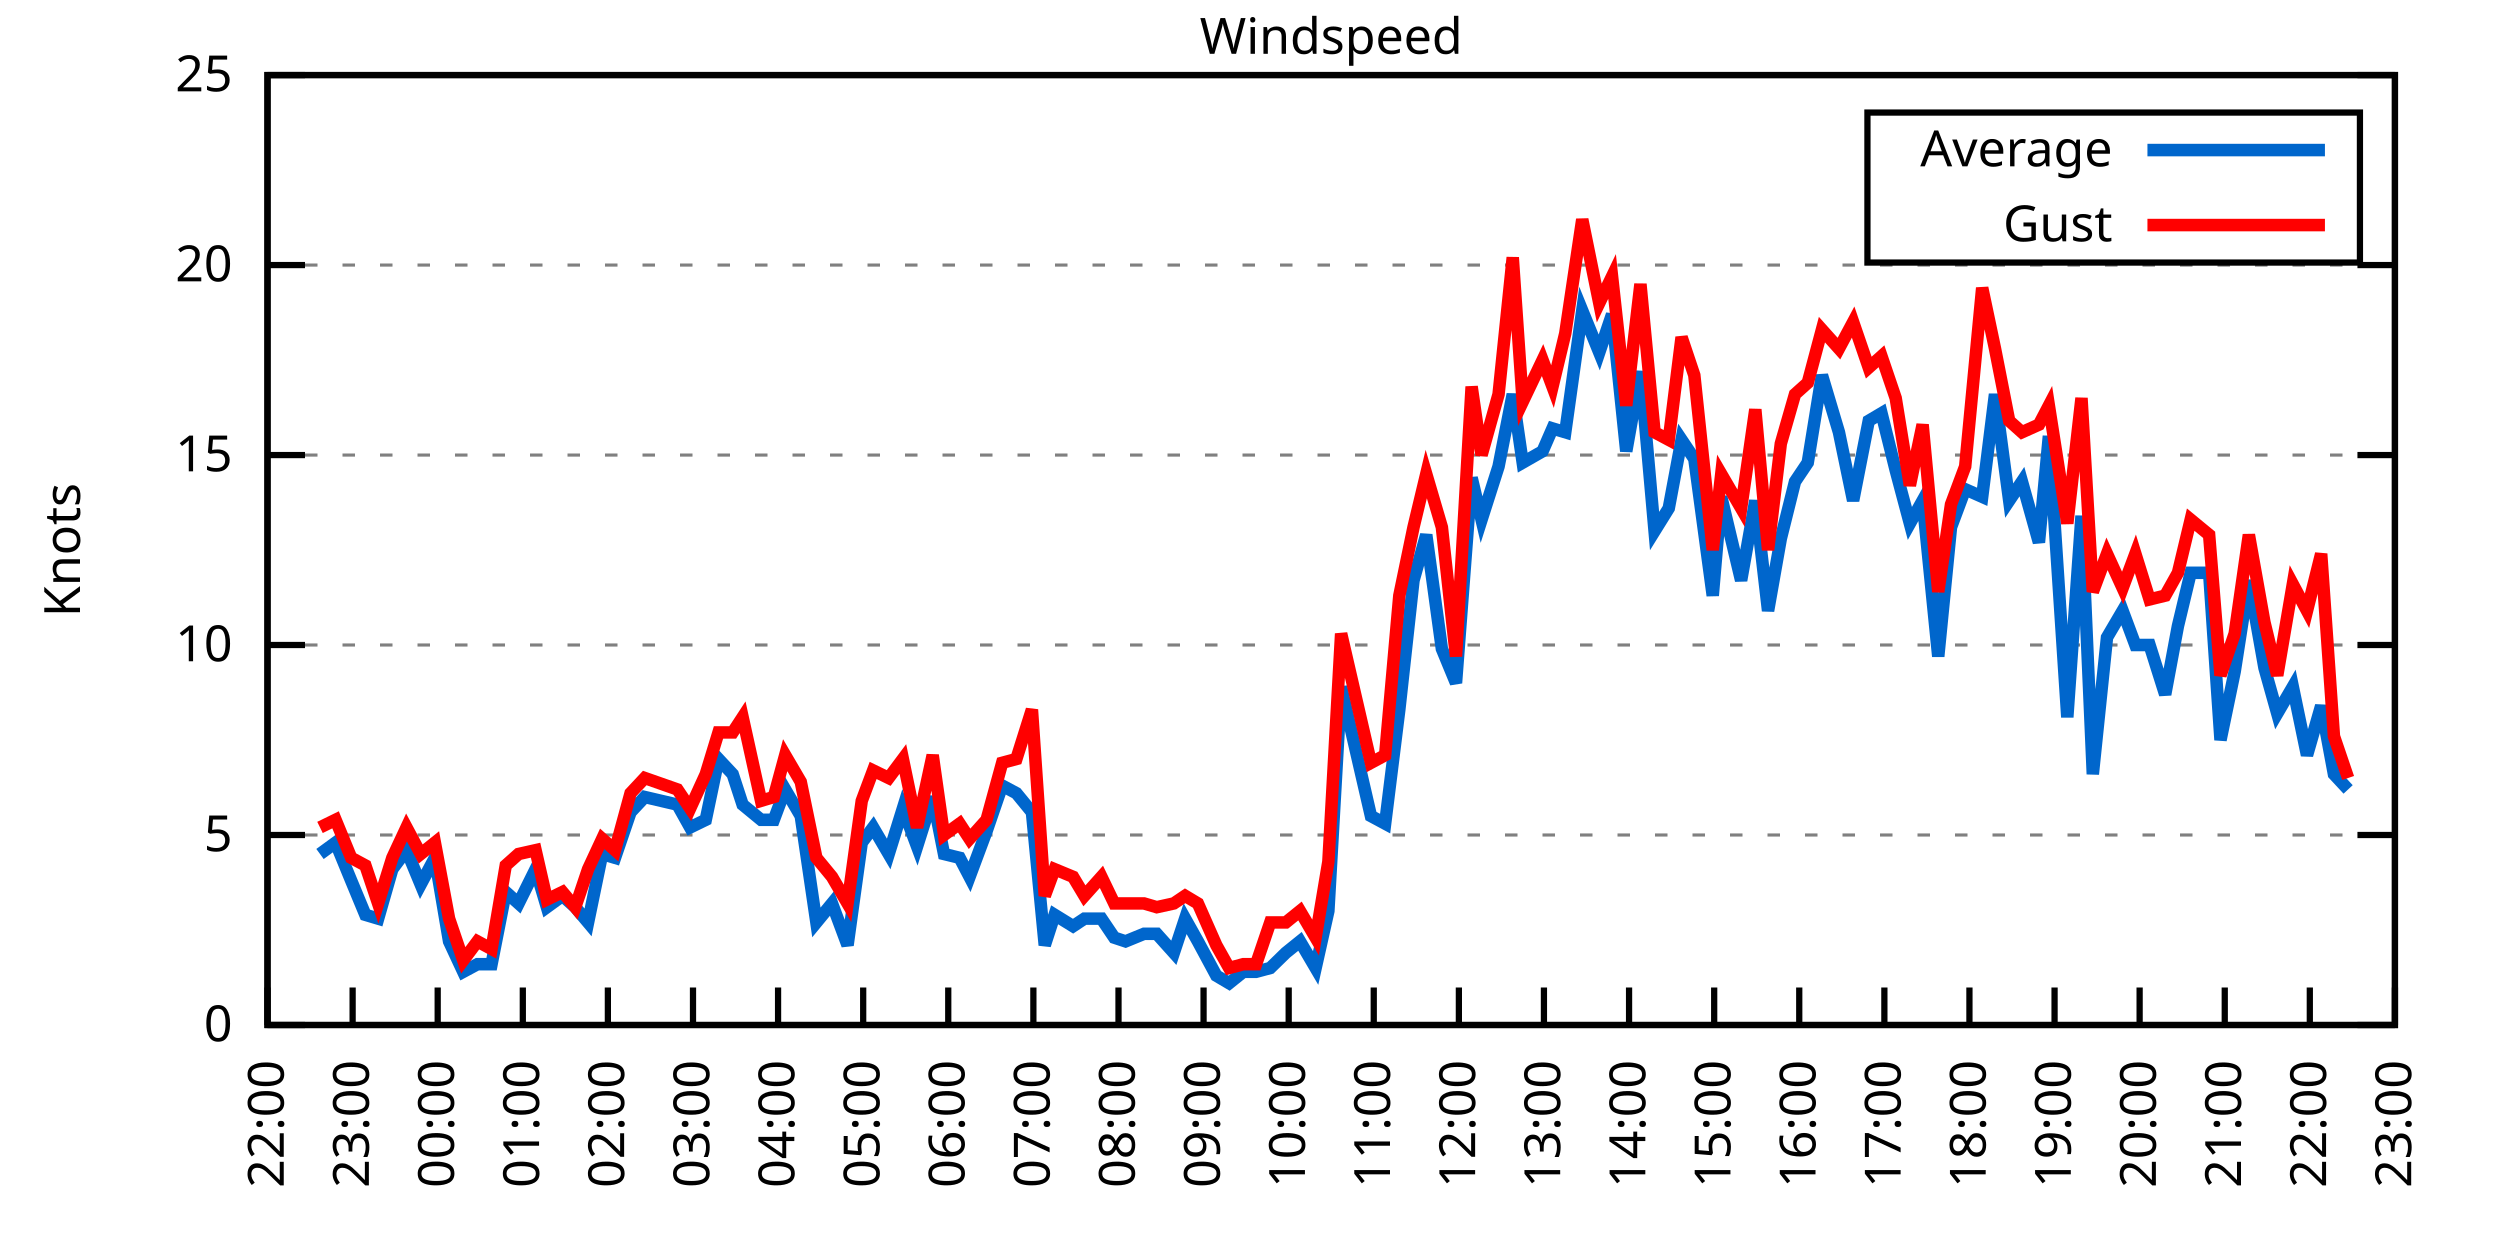
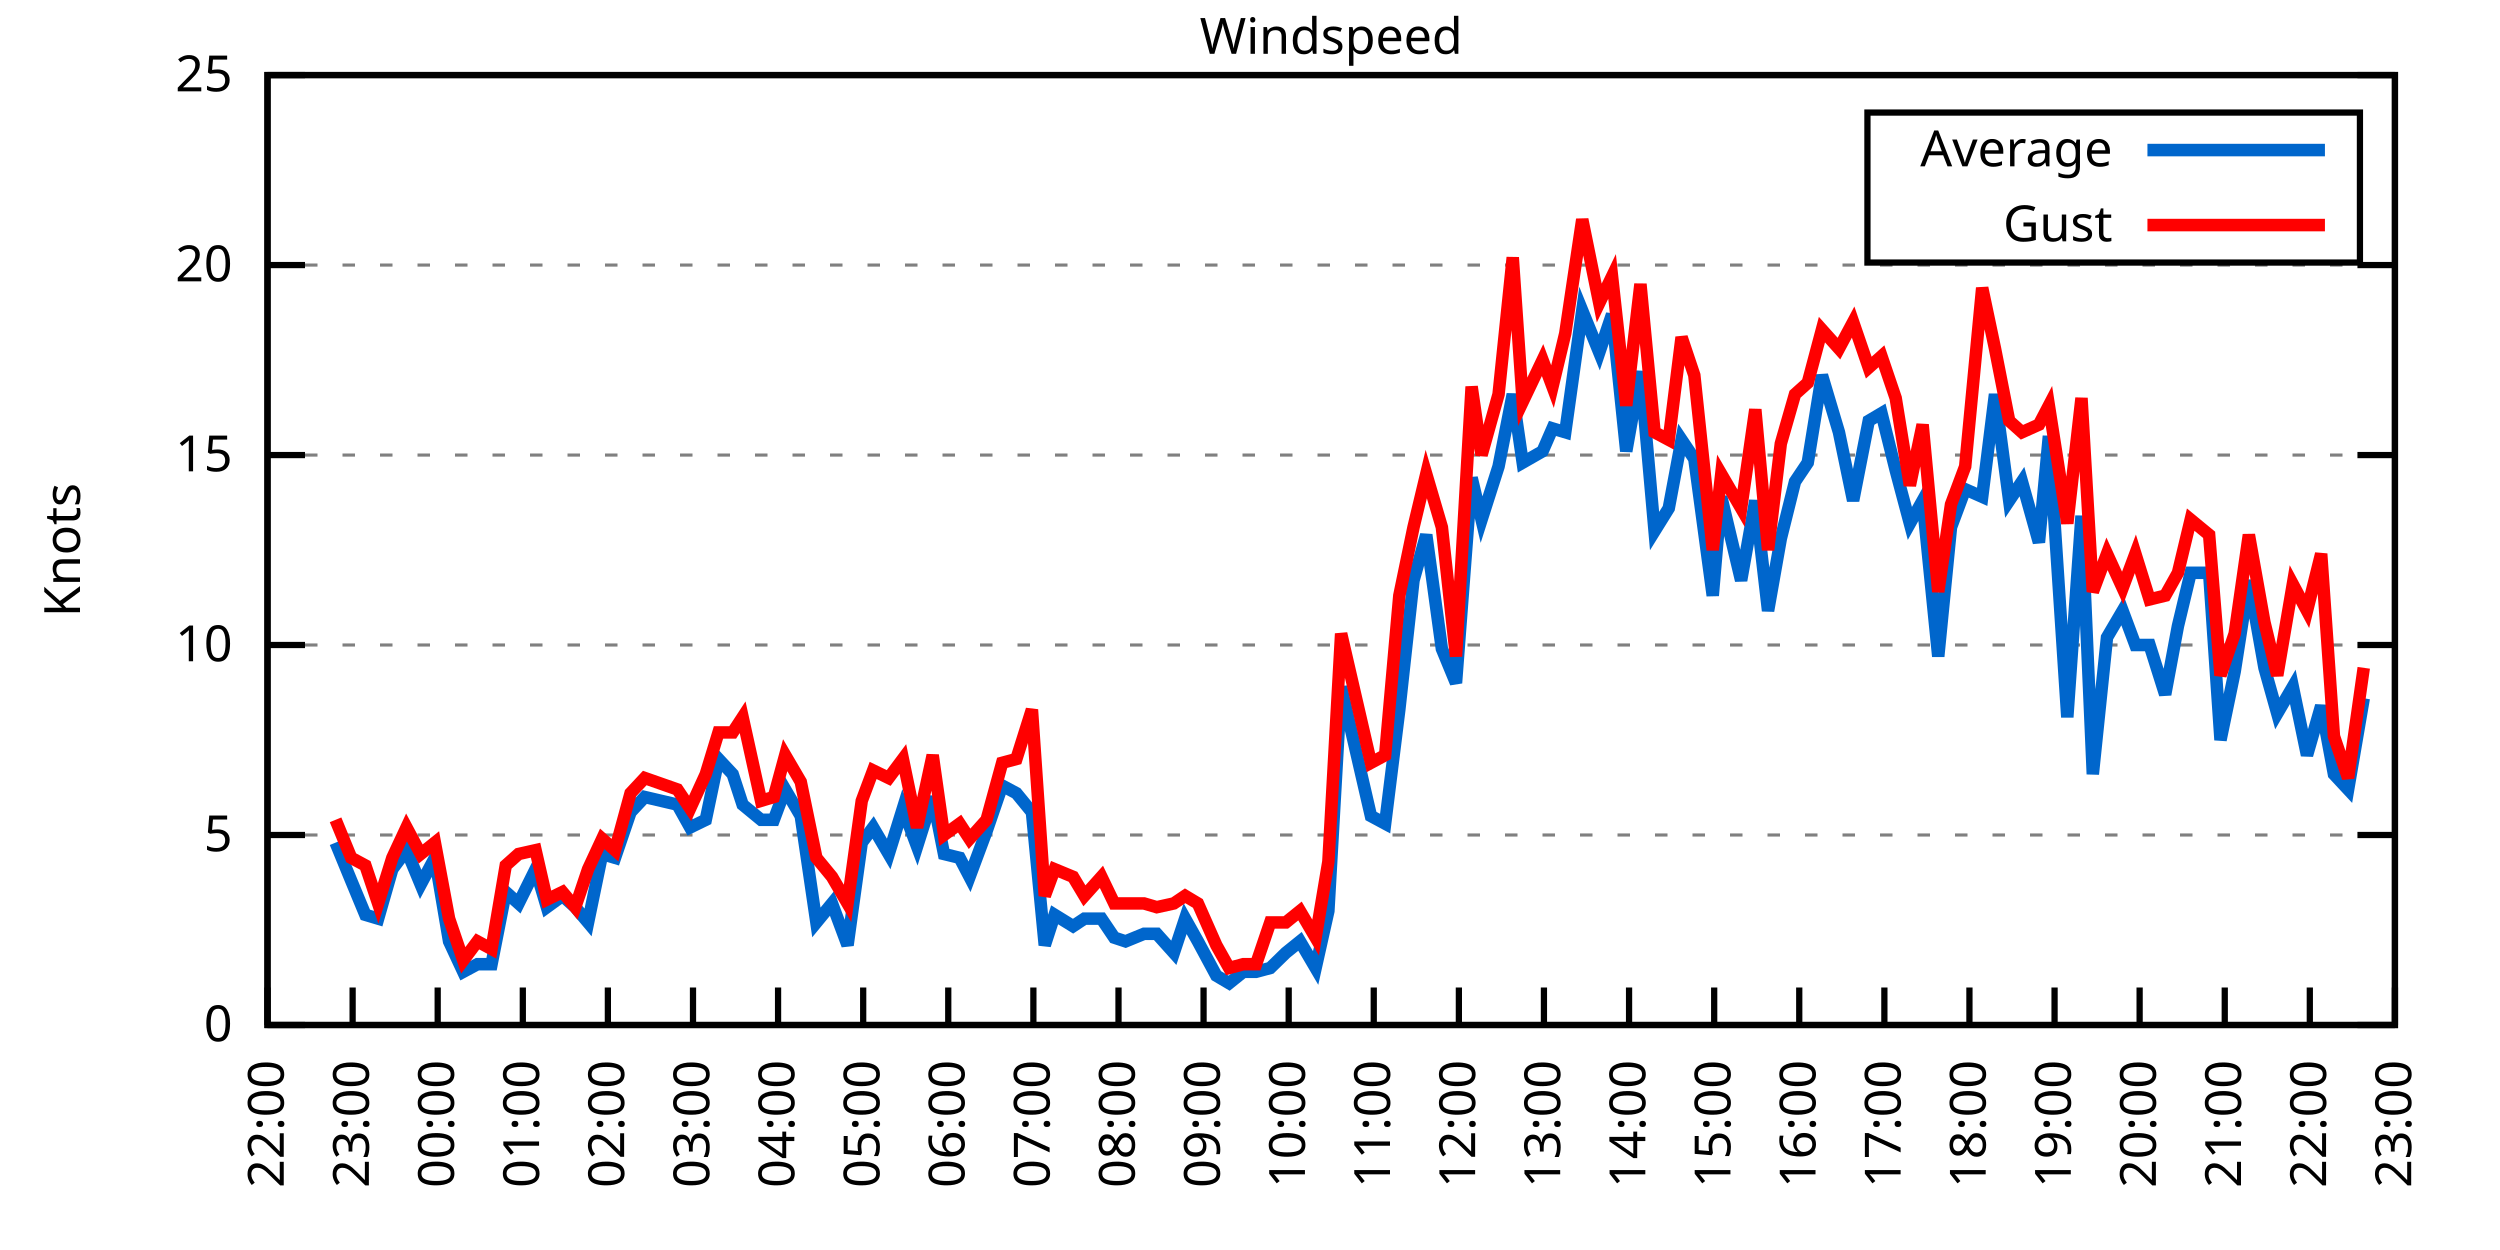
<svg xmlns="http://www.w3.org/2000/svg" xmlns:xlink="http://www.w3.org/1999/xlink" width="400" height="200" viewBox="0 0 400 200">
  <g id="gnuplot_canvas">
    <rect x="0" y="0" width="400" height="200" fill="none" />
    <defs>
      <circle id="gpDot" r="0.5" stroke-width="0.5" stroke="currentColor" />
      <path id="gpPt0" stroke-width="0.333" stroke="currentColor" d="M-1,0 h2 M0,-1 v2" />
      <path id="gpPt1" stroke-width="0.333" stroke="currentColor" d="M-1,-1 L1,1 M1,-1 L-1,1" />
      <path id="gpPt2" stroke-width="0.333" stroke="currentColor" d="M-1,0 L1,0 M0,-1 L0,1 M-1,-1 L1,1 M-1,1 L1,-1" />
      <rect id="gpPt3" stroke-width="0.333" stroke="currentColor" x="-1" y="-1" width="2" height="2" />
      <rect id="gpPt4" stroke-width="0.333" stroke="currentColor" fill="currentColor" x="-1" y="-1" width="2" height="2" />
      <circle id="gpPt5" stroke-width="0.333" stroke="currentColor" cx="0" cy="0" r="1" />
      <use xlink:href="#gpPt5" id="gpPt6" fill="currentColor" stroke="none" />
      <path id="gpPt7" stroke-width="0.333" stroke="currentColor" d="M0,-1.33 L-1.33,0.67 L1.33,0.67 z" />
      <use xlink:href="#gpPt7" id="gpPt8" fill="currentColor" stroke="none" />
      <use xlink:href="#gpPt7" id="gpPt9" stroke="currentColor" transform="rotate(180)" />
      <use xlink:href="#gpPt9" id="gpPt10" fill="currentColor" stroke="none" />
      <use xlink:href="#gpPt3" id="gpPt11" stroke="currentColor" transform="rotate(45)" />
      <use xlink:href="#gpPt11" id="gpPt12" fill="currentColor" stroke="none" />
      <path id="gpPt13" stroke-width="0.333" stroke="currentColor" d="M0,1.330 L1.265,0.411 L0.782,-1.067 L-0.782,-1.076 L-1.265,0.411 z" />
      <use xlink:href="#gpPt13" id="gpPt14" fill="currentColor" stroke="none" />
      <filter id="textbox" filterUnits="objectBoundingBox" x="0" y="0" height="1" width="1">
        <feFlood flood-color="white" flood-opacity="1" result="bgnd" />
        <feComposite in="SourceGraphic" in2="bgnd" operator="atop" />
      </filter>
      <filter id="greybox" filterUnits="objectBoundingBox" x="0" y="0" height="1" width="1">
        <feFlood flood-color="lightgrey" flood-opacity="1" result="grey" />
        <feComposite in="SourceGraphic" in2="grey" operator="atop" />
      </filter>
    </defs>
    <g fill="none" color="white" stroke="currentColor" stroke-width="1.00" stroke-linecap="butt" stroke-linejoin="miter">
</g>
    <g fill="none" color="black" stroke="currentColor" stroke-width="1.00" stroke-linecap="butt" stroke-linejoin="miter">
      <g stroke="none" shape-rendering="crispEdges">
        <polygon fill="rgb(255, 255, 255)" points="42.80,164.00 383.18,164.00 383.18,12.02 42.80,12.02 " />
      </g>
    </g>
    <g fill="none" color="black" stroke="currentColor" stroke-width="1.00" stroke-linecap="butt" stroke-linejoin="miter">
</g>
    <g fill="none" color="black" stroke="black" stroke-width="0.50" stroke-linecap="butt" stroke-linejoin="miter">
</g>
    <g fill="none" color="gray" stroke="currentColor" stroke-width="0.50" stroke-linecap="butt" stroke-linejoin="miter">
      <path stroke="gray" stroke-dasharray="2,4" class="gridline" d="M42.80,164.00 L383.19,164.00  " />
    </g>
    <g fill="none" color="gray" stroke="gray" stroke-width="1.00" stroke-linecap="butt" stroke-linejoin="miter">
</g>
    <g fill="none" color="black" stroke="currentColor" stroke-width="1.00" stroke-linecap="butt" stroke-linejoin="miter">
      <path stroke="black" d="M42.80,164.00 L48.80,164.00 M383.19,164.00 L377.19,164.00  " />
      <g transform="translate(37.20,166.60)" stroke="none" fill="black" font-family="Sans" font-size="8.00" text-anchor="end">
        <text>
          <tspan font-family="Sans"> 0</tspan>
        </text>
      </g>
    </g>
    <g fill="none" color="black" stroke="currentColor" stroke-width="1.00" stroke-linecap="butt" stroke-linejoin="miter">
</g>
    <g fill="none" color="black" stroke="black" stroke-width="0.50" stroke-linecap="butt" stroke-linejoin="miter">
</g>
    <g fill="none" color="gray" stroke="currentColor" stroke-width="0.50" stroke-linecap="butt" stroke-linejoin="miter">
      <path stroke="gray" stroke-dasharray="2,4" class="gridline" d="M42.80,133.60 L383.19,133.60  " />
    </g>
    <g fill="none" color="gray" stroke="gray" stroke-width="1.00" stroke-linecap="butt" stroke-linejoin="miter">
</g>
    <g fill="none" color="black" stroke="currentColor" stroke-width="1.00" stroke-linecap="butt" stroke-linejoin="miter">
      <path stroke="black" d="M42.80,133.60 L48.80,133.60 M383.19,133.60 L377.19,133.60  " />
      <g transform="translate(37.20,136.20)" stroke="none" fill="black" font-family="Sans" font-size="8.00" text-anchor="end">
        <text>
          <tspan font-family="Sans"> 5</tspan>
        </text>
      </g>
    </g>
    <g fill="none" color="black" stroke="currentColor" stroke-width="1.00" stroke-linecap="butt" stroke-linejoin="miter">
</g>
    <g fill="none" color="black" stroke="black" stroke-width="0.50" stroke-linecap="butt" stroke-linejoin="miter">
</g>
    <g fill="none" color="gray" stroke="currentColor" stroke-width="0.50" stroke-linecap="butt" stroke-linejoin="miter">
      <path stroke="gray" stroke-dasharray="2,4" class="gridline" d="M42.80,103.20 L383.19,103.20  " />
    </g>
    <g fill="none" color="gray" stroke="gray" stroke-width="1.00" stroke-linecap="butt" stroke-linejoin="miter">
</g>
    <g fill="none" color="black" stroke="currentColor" stroke-width="1.00" stroke-linecap="butt" stroke-linejoin="miter">
      <path stroke="black" d="M42.80,103.20 L48.80,103.20 M383.19,103.20 L377.19,103.20  " />
      <g transform="translate(37.20,105.80)" stroke="none" fill="black" font-family="Sans" font-size="8.00" text-anchor="end">
        <text>
          <tspan font-family="Sans"> 10</tspan>
        </text>
      </g>
    </g>
    <g fill="none" color="black" stroke="currentColor" stroke-width="1.00" stroke-linecap="butt" stroke-linejoin="miter">
</g>
    <g fill="none" color="black" stroke="black" stroke-width="0.50" stroke-linecap="butt" stroke-linejoin="miter">
</g>
    <g fill="none" color="gray" stroke="currentColor" stroke-width="0.50" stroke-linecap="butt" stroke-linejoin="miter">
      <path stroke="gray" stroke-dasharray="2,4" class="gridline" d="M42.80,72.81 L383.19,72.81  " />
    </g>
    <g fill="none" color="gray" stroke="gray" stroke-width="1.00" stroke-linecap="butt" stroke-linejoin="miter">
</g>
    <g fill="none" color="black" stroke="currentColor" stroke-width="1.00" stroke-linecap="butt" stroke-linejoin="miter">
      <path stroke="black" d="M42.80,72.81 L48.80,72.81 M383.19,72.81 L377.19,72.81  " />
      <g transform="translate(37.20,75.41)" stroke="none" fill="black" font-family="Sans" font-size="8.00" text-anchor="end">
        <text>
          <tspan font-family="Sans"> 15</tspan>
        </text>
      </g>
    </g>
    <g fill="none" color="black" stroke="currentColor" stroke-width="1.00" stroke-linecap="butt" stroke-linejoin="miter">
</g>
    <g fill="none" color="black" stroke="black" stroke-width="0.50" stroke-linecap="butt" stroke-linejoin="miter">
</g>
    <g fill="none" color="gray" stroke="currentColor" stroke-width="0.50" stroke-linecap="butt" stroke-linejoin="miter">
      <path stroke="gray" stroke-dasharray="2,4" class="gridline" d="M42.80,42.41 L383.19,42.41  " />
    </g>
    <g fill="none" color="gray" stroke="gray" stroke-width="1.00" stroke-linecap="butt" stroke-linejoin="miter">
</g>
    <g fill="none" color="black" stroke="currentColor" stroke-width="1.00" stroke-linecap="butt" stroke-linejoin="miter">
      <path stroke="black" d="M42.80,42.41 L48.80,42.41 M383.19,42.41 L377.19,42.41  " />
      <g transform="translate(37.20,45.01)" stroke="none" fill="black" font-family="Sans" font-size="8.00" text-anchor="end">
        <text>
          <tspan font-family="Sans"> 20</tspan>
        </text>
      </g>
    </g>
    <g fill="none" color="black" stroke="currentColor" stroke-width="1.00" stroke-linecap="butt" stroke-linejoin="miter">
</g>
    <g fill="none" color="black" stroke="black" stroke-width="0.50" stroke-linecap="butt" stroke-linejoin="miter">
</g>
    <g fill="none" color="gray" stroke="currentColor" stroke-width="0.50" stroke-linecap="butt" stroke-linejoin="miter">
      <path stroke="gray" stroke-dasharray="2,4" class="gridline" d="M42.80,12.01 L383.19,12.01  " />
    </g>
    <g fill="none" color="gray" stroke="gray" stroke-width="1.00" stroke-linecap="butt" stroke-linejoin="miter">
</g>
    <g fill="none" color="black" stroke="currentColor" stroke-width="1.00" stroke-linecap="butt" stroke-linejoin="miter">
      <path stroke="black" d="M42.80,12.01 L48.80,12.01 M383.19,12.01 L377.19,12.01  " />
      <g transform="translate(37.20,14.61)" stroke="none" fill="black" font-family="Sans" font-size="8.00" text-anchor="end">
        <text>
          <tspan font-family="Sans"> 25</tspan>
        </text>
      </g>
    </g>
    <g fill="none" color="black" stroke="currentColor" stroke-width="1.00" stroke-linecap="butt" stroke-linejoin="miter">
      <path stroke="black" d="M42.80,164.00 L42.80,158.00  " />
      <g transform="translate(45.40,169.60) rotate(270.00)" stroke="none" fill="black" font-family="Sans" font-size="8.00" text-anchor="end">
        <text>
          <tspan font-family="Sans">22:00</tspan>
        </text>
      </g>
    </g>
    <g fill="none" color="black" stroke="currentColor" stroke-width="1.00" stroke-linecap="butt" stroke-linejoin="miter">
      <path stroke="black" d="M56.42,164.00 L56.42,158.00  " />
      <g transform="translate(59.02,169.60) rotate(270.00)" stroke="none" fill="black" font-family="Sans" font-size="8.00" text-anchor="end">
        <text>
          <tspan font-family="Sans">23:00</tspan>
        </text>
      </g>
    </g>
    <g fill="none" color="black" stroke="currentColor" stroke-width="1.00" stroke-linecap="butt" stroke-linejoin="miter">
      <path stroke="black" d="M70.03,164.00 L70.03,158.00  " />
      <g transform="translate(72.63,169.60) rotate(270.00)" stroke="none" fill="black" font-family="Sans" font-size="8.00" text-anchor="end">
        <text>
          <tspan font-family="Sans">00:00</tspan>
        </text>
      </g>
    </g>
    <g fill="none" color="black" stroke="currentColor" stroke-width="1.00" stroke-linecap="butt" stroke-linejoin="miter">
      <path stroke="black" d="M83.65,164.00 L83.65,158.00  " />
      <g transform="translate(86.25,169.60) rotate(270.00)" stroke="none" fill="black" font-family="Sans" font-size="8.00" text-anchor="end">
        <text>
          <tspan font-family="Sans">01:00</tspan>
        </text>
      </g>
    </g>
    <g fill="none" color="black" stroke="currentColor" stroke-width="1.00" stroke-linecap="butt" stroke-linejoin="miter">
      <path stroke="black" d="M97.26,164.00 L97.26,158.00  " />
      <g transform="translate(99.86,169.60) rotate(270.00)" stroke="none" fill="black" font-family="Sans" font-size="8.00" text-anchor="end">
        <text>
          <tspan font-family="Sans">02:00</tspan>
        </text>
      </g>
    </g>
    <g fill="none" color="black" stroke="currentColor" stroke-width="1.00" stroke-linecap="butt" stroke-linejoin="miter">
      <path stroke="black" d="M110.88,164.00 L110.88,158.00  " />
      <g transform="translate(113.48,169.60) rotate(270.00)" stroke="none" fill="black" font-family="Sans" font-size="8.00" text-anchor="end">
        <text>
          <tspan font-family="Sans">03:00</tspan>
        </text>
      </g>
    </g>
    <g fill="none" color="black" stroke="currentColor" stroke-width="1.00" stroke-linecap="butt" stroke-linejoin="miter">
      <path stroke="black" d="M124.49,164.00 L124.49,158.00  " />
      <g transform="translate(127.09,169.60) rotate(270.00)" stroke="none" fill="black" font-family="Sans" font-size="8.00" text-anchor="end">
        <text>
          <tspan font-family="Sans">04:00</tspan>
        </text>
      </g>
    </g>
    <g fill="none" color="black" stroke="currentColor" stroke-width="1.00" stroke-linecap="butt" stroke-linejoin="miter">
      <path stroke="black" d="M138.11,164.00 L138.11,158.00  " />
      <g transform="translate(140.71,169.60) rotate(270.00)" stroke="none" fill="black" font-family="Sans" font-size="8.00" text-anchor="end">
        <text>
          <tspan font-family="Sans">05:00</tspan>
        </text>
      </g>
    </g>
    <g fill="none" color="black" stroke="currentColor" stroke-width="1.00" stroke-linecap="butt" stroke-linejoin="miter">
      <path stroke="black" d="M151.72,164.00 L151.72,158.00  " />
      <g transform="translate(154.32,169.60) rotate(270.00)" stroke="none" fill="black" font-family="Sans" font-size="8.00" text-anchor="end">
        <text>
          <tspan font-family="Sans">06:00</tspan>
        </text>
      </g>
    </g>
    <g fill="none" color="black" stroke="currentColor" stroke-width="1.00" stroke-linecap="butt" stroke-linejoin="miter">
      <path stroke="black" d="M165.34,164.00 L165.34,158.00  " />
      <g transform="translate(167.94,169.60) rotate(270.00)" stroke="none" fill="black" font-family="Sans" font-size="8.00" text-anchor="end">
        <text>
          <tspan font-family="Sans">07:00</tspan>
        </text>
      </g>
    </g>
    <g fill="none" color="black" stroke="currentColor" stroke-width="1.00" stroke-linecap="butt" stroke-linejoin="miter">
      <path stroke="black" d="M178.96,164.00 L178.96,158.00  " />
      <g transform="translate(181.56,169.60) rotate(270.00)" stroke="none" fill="black" font-family="Sans" font-size="8.00" text-anchor="end">
        <text>
          <tspan font-family="Sans">08:00</tspan>
        </text>
      </g>
    </g>
    <g fill="none" color="black" stroke="currentColor" stroke-width="1.00" stroke-linecap="butt" stroke-linejoin="miter">
      <path stroke="black" d="M192.57,164.00 L192.57,158.00  " />
      <g transform="translate(195.17,169.60) rotate(270.00)" stroke="none" fill="black" font-family="Sans" font-size="8.00" text-anchor="end">
        <text>
          <tspan font-family="Sans">09:00</tspan>
        </text>
      </g>
    </g>
    <g fill="none" color="black" stroke="currentColor" stroke-width="1.00" stroke-linecap="butt" stroke-linejoin="miter">
      <path stroke="black" d="M206.19,164.00 L206.19,158.00  " />
      <g transform="translate(208.79,169.60) rotate(270.00)" stroke="none" fill="black" font-family="Sans" font-size="8.00" text-anchor="end">
        <text>
          <tspan font-family="Sans">10:00</tspan>
        </text>
      </g>
    </g>
    <g fill="none" color="black" stroke="currentColor" stroke-width="1.00" stroke-linecap="butt" stroke-linejoin="miter">
      <path stroke="black" d="M219.80,164.00 L219.80,158.00  " />
      <g transform="translate(222.40,169.60) rotate(270.00)" stroke="none" fill="black" font-family="Sans" font-size="8.00" text-anchor="end">
        <text>
          <tspan font-family="Sans">11:00</tspan>
        </text>
      </g>
    </g>
    <g fill="none" color="black" stroke="currentColor" stroke-width="1.00" stroke-linecap="butt" stroke-linejoin="miter">
      <path stroke="black" d="M233.42,164.00 L233.42,158.00  " />
      <g transform="translate(236.02,169.60) rotate(270.00)" stroke="none" fill="black" font-family="Sans" font-size="8.00" text-anchor="end">
        <text>
          <tspan font-family="Sans">12:00</tspan>
        </text>
      </g>
    </g>
    <g fill="none" color="black" stroke="currentColor" stroke-width="1.00" stroke-linecap="butt" stroke-linejoin="miter">
      <path stroke="black" d="M247.03,164.00 L247.03,158.00  " />
      <g transform="translate(249.63,169.60) rotate(270.00)" stroke="none" fill="black" font-family="Sans" font-size="8.00" text-anchor="end">
        <text>
          <tspan font-family="Sans">13:00</tspan>
        </text>
      </g>
    </g>
    <g fill="none" color="black" stroke="currentColor" stroke-width="1.00" stroke-linecap="butt" stroke-linejoin="miter">
      <path stroke="black" d="M260.65,164.00 L260.65,158.00  " />
      <g transform="translate(263.25,169.60) rotate(270.00)" stroke="none" fill="black" font-family="Sans" font-size="8.00" text-anchor="end">
        <text>
          <tspan font-family="Sans">14:00</tspan>
        </text>
      </g>
    </g>
    <g fill="none" color="black" stroke="currentColor" stroke-width="1.00" stroke-linecap="butt" stroke-linejoin="miter">
      <path stroke="black" d="M274.27,164.00 L274.27,158.00  " />
      <g transform="translate(276.87,169.60) rotate(270.00)" stroke="none" fill="black" font-family="Sans" font-size="8.00" text-anchor="end">
        <text>
          <tspan font-family="Sans">15:00</tspan>
        </text>
      </g>
    </g>
    <g fill="none" color="black" stroke="currentColor" stroke-width="1.00" stroke-linecap="butt" stroke-linejoin="miter">
      <path stroke="black" d="M287.88,164.00 L287.88,158.00  " />
      <g transform="translate(290.48,169.60) rotate(270.00)" stroke="none" fill="black" font-family="Sans" font-size="8.00" text-anchor="end">
        <text>
          <tspan font-family="Sans">16:00</tspan>
        </text>
      </g>
    </g>
    <g fill="none" color="black" stroke="currentColor" stroke-width="1.00" stroke-linecap="butt" stroke-linejoin="miter">
      <path stroke="black" d="M301.50,164.00 L301.50,158.00  " />
      <g transform="translate(304.10,169.60) rotate(270.00)" stroke="none" fill="black" font-family="Sans" font-size="8.00" text-anchor="end">
        <text>
          <tspan font-family="Sans">17:00</tspan>
        </text>
      </g>
    </g>
    <g fill="none" color="black" stroke="currentColor" stroke-width="1.00" stroke-linecap="butt" stroke-linejoin="miter">
      <path stroke="black" d="M315.11,164.00 L315.11,158.00  " />
      <g transform="translate(317.71,169.60) rotate(270.00)" stroke="none" fill="black" font-family="Sans" font-size="8.00" text-anchor="end">
        <text>
          <tspan font-family="Sans">18:00</tspan>
        </text>
      </g>
    </g>
    <g fill="none" color="black" stroke="currentColor" stroke-width="1.00" stroke-linecap="butt" stroke-linejoin="miter">
      <path stroke="black" d="M328.73,164.00 L328.73,158.00  " />
      <g transform="translate(331.33,169.60) rotate(270.00)" stroke="none" fill="black" font-family="Sans" font-size="8.00" text-anchor="end">
        <text>
          <tspan font-family="Sans">19:00</tspan>
        </text>
      </g>
    </g>
    <g fill="none" color="black" stroke="currentColor" stroke-width="1.00" stroke-linecap="butt" stroke-linejoin="miter">
      <path stroke="black" d="M342.34,164.00 L342.34,158.00  " />
      <g transform="translate(344.94,169.60) rotate(270.00)" stroke="none" fill="black" font-family="Sans" font-size="8.00" text-anchor="end">
        <text>
          <tspan font-family="Sans">20:00</tspan>
        </text>
      </g>
    </g>
    <g fill="none" color="black" stroke="currentColor" stroke-width="1.00" stroke-linecap="butt" stroke-linejoin="miter">
      <path stroke="black" d="M355.96,164.00 L355.96,158.00  " />
      <g transform="translate(358.56,169.60) rotate(270.00)" stroke="none" fill="black" font-family="Sans" font-size="8.00" text-anchor="end">
        <text>
          <tspan font-family="Sans">21:00</tspan>
        </text>
      </g>
    </g>
    <g fill="none" color="black" stroke="currentColor" stroke-width="1.00" stroke-linecap="butt" stroke-linejoin="miter">
      <path stroke="black" d="M369.57,164.00 L369.57,158.00  " />
      <g transform="translate(372.17,169.60) rotate(270.00)" stroke="none" fill="black" font-family="Sans" font-size="8.00" text-anchor="end">
        <text>
          <tspan font-family="Sans">22:00</tspan>
        </text>
      </g>
    </g>
    <g fill="none" color="black" stroke="currentColor" stroke-width="1.00" stroke-linecap="butt" stroke-linejoin="miter">
      <path stroke="black" d="M383.19,164.00 L383.19,158.00  " />
      <g transform="translate(385.79,169.60) rotate(270.00)" stroke="none" fill="black" font-family="Sans" font-size="8.00" text-anchor="end">
        <text>
          <tspan font-family="Sans">23:00</tspan>
        </text>
      </g>
    </g>
    <g fill="none" color="black" stroke="currentColor" stroke-width="1.00" stroke-linecap="butt" stroke-linejoin="miter">
</g>
    <g fill="none" color="black" stroke="currentColor" stroke-width="1.00" stroke-linecap="butt" stroke-linejoin="miter">
      <path stroke="black" d="M42.80,12.01 L42.80,164.00 L383.19,164.00 L383.19,12.01 L42.80,12.01 Z  " />
    </g>
    <g fill="none" color="black" stroke="currentColor" stroke-width="1.00" stroke-linecap="butt" stroke-linejoin="miter">
</g>
    <g fill="none" color="black" stroke="currentColor" stroke-width="1.00" stroke-linecap="butt" stroke-linejoin="miter">
      <path stroke="black" d="M298.79,42.01 L298.79,18.01 L377.59,18.01 L377.59,42.01 L298.79,42.01 Z  " />
    </g>
    <g id="Windspeed_plot_1">
      <g fill="none" color="white" stroke="black" stroke-width="2.00" stroke-linecap="butt" stroke-linejoin="miter">
</g>
      <g fill="none" color="black" stroke="currentColor" stroke-width="2.00" stroke-linecap="butt" stroke-linejoin="miter">
        <g transform="translate(337.99,26.61)" stroke="none" fill="black" font-family="Sans" font-size="8.00" text-anchor="end">
          <text>
            <tspan font-family="Sans">Average</tspan>
          </text>
        </g>
      </g>
      <g fill="none" color="black" stroke="currentColor" stroke-width="2.00" stroke-linecap="butt" stroke-linejoin="miter">
-         <path stroke="rgb(  0, 102, 204)" d="M343.59,24.01 L371.99,24.01 M51.20,136.64 L53.69,134.82 L56.19,140.90 L58.46,146.37 L60.50,146.98 L62.77,139.07   L65.04,136.03 L67.31,141.51 L69.58,137.25 L71.85,150.62 L74.12,155.49 L76.39,154.27 L78.65,154.27 L80.92,142.72   L82.97,144.55 L85.69,139.07 L87.50,145.15 L90.00,143.33 L92.04,145.15 L94.09,147.59 L96.35,136.64 L98.40,137.25   L100.89,129.95 L103.16,127.52 L108.38,128.74 L110.42,132.39 L112.92,131.17 L114.96,121.44 L117.23,123.87 L118.82,128.74   L121.77,131.17 L123.81,131.17 L125.63,126.31 L128.12,130.56 L130.62,147.59 L133.12,144.55 L135.61,151.23 L137.88,134.82   L139.70,132.39 L142.19,136.64 L144.46,129.35 L146.73,135.43 L149.23,127.52 L151.04,136.64 L153.54,137.25 L155.13,140.29   L157.85,132.99 L160.35,125.70 L162.62,126.91 L165.11,129.95 L167.16,151.23 L168.74,146.37 L171.69,148.19 L173.51,146.98   L176.23,146.98 L178.28,150.02 L180.09,150.62 L183.04,149.41 L185.08,149.41 L187.81,152.45 L189.62,146.98 L191.66,150.62   L194.61,156.10 L196.66,157.31 L198.93,155.49 L200.97,155.49 L203.24,154.88 L205.73,152.45 L208.00,150.62 L210.50,154.88   L212.54,145.76 L214.58,109.89 L219.35,130.56 L221.62,131.78 L223.89,113.54 L226.16,92.87 L228.20,85.57 L230.70,103.81   L232.96,109.28 L235.46,76.45 L237.05,83.14 L239.77,74.63 L242.04,63.08 L243.63,74.02 L246.81,72.20 L248.40,68.55   L250.44,69.16 L253.16,49.70 L255.88,56.39 L257.93,50.31 L260.20,72.20 L262.47,59.43 L264.73,84.97 L267.00,81.32   L269.05,70.37 L271.09,73.41 L274.04,95.30 L275.40,79.49 L278.58,92.87 L280.85,80.10 L282.89,97.73 L284.93,86.18   L287.20,77.06 L289.24,74.02 L291.51,60.04 L294.23,69.16 L296.50,80.10 L299.00,67.33 L301.04,66.12 L303.31,75.24   L305.58,83.75 L307.62,80.10 L310.12,105.03 L312.16,84.36 L314.43,78.28 L317.15,79.49 L319.20,63.08 L321.47,80.10   L323.51,77.06 L326.23,86.79 L327.82,69.77 L330.77,114.76 L333.04,82.53 L334.85,123.87 L337.12,101.99 L339.62,97.73   L341.66,103.20 L343.93,103.20 L346.43,111.11 L348.47,100.16 L350.51,91.65 L353.46,91.65 L355.28,118.40 L357.55,107.46   L359.82,92.87 L362.31,106.85 L364.36,114.15 L366.85,109.89 L369.12,120.83 L371.39,112.93 L373.43,123.87 L375.70,126.31    " />
+         <path stroke="rgb(  0, 102, 204)" d="M343.59,24.01 L371.99,24.01 M53.69,134.82 L56.19,140.90 L58.46,146.37 L60.50,146.98 L62.77,139.07 L65.04,136.03   L67.31,141.51 L69.58,137.25 L71.85,150.62 L74.12,155.49 L76.39,154.27 L78.65,154.27 L80.92,142.72 L82.97,144.55   L85.69,139.07 L87.50,145.15 L90.00,143.33 L92.04,145.15 L94.09,147.59 L96.35,136.64 L98.40,137.25 L100.89,129.95   L103.16,127.52 L108.38,128.74 L110.42,132.39 L112.92,131.17 L114.96,121.44 L117.23,123.87 L118.82,128.74 L121.77,131.17   L123.81,131.17 L125.63,126.31 L128.12,130.56 L130.62,147.59 L133.12,144.55 L135.61,151.23 L137.88,134.82 L139.70,132.39   L142.19,136.64 L144.46,129.35 L146.73,135.43 L149.23,127.52 L151.04,136.64 L153.54,137.25 L155.13,140.29 L157.85,132.99   L160.35,125.70 L162.62,126.91 L165.11,129.95 L167.16,151.23 L168.74,146.37 L171.69,148.19 L173.51,146.98 L176.23,146.98   L178.28,150.02 L180.09,150.62 L183.04,149.41 L185.08,149.41 L187.81,152.45 L189.62,146.98 L191.66,150.62 L194.61,156.10   L196.66,157.31 L198.93,155.49 L200.97,155.49 L203.24,154.88 L205.73,152.45 L208.00,150.62 L210.50,154.88 L212.54,145.76   L214.58,109.89 L219.35,130.56 L221.62,131.78 L223.89,113.54 L226.16,92.87 L228.20,85.57 L230.70,103.81 L232.96,109.28   L235.46,76.45 L237.05,83.14 L239.77,74.63 L242.04,63.08 L243.63,74.02 L246.81,72.20 L248.40,68.55 L250.44,69.16   L253.16,49.70 L255.88,56.39 L257.93,50.31 L260.20,72.20 L262.47,59.43 L264.73,84.97 L267.00,81.32 L269.05,70.37   L271.09,73.41 L274.04,95.30 L275.40,79.49 L278.58,92.87 L280.85,80.10 L282.89,97.73 L284.93,86.18 L287.20,77.06   L289.24,74.02 L291.51,60.04 L294.23,69.16 L296.50,80.10 L299.00,67.33 L301.04,66.12 L303.31,75.24 L305.58,83.75   L307.62,80.10 L310.12,105.03 L312.16,84.36 L314.43,78.28 L317.15,79.49 L319.20,63.08 L321.47,80.10 L323.51,77.06   L326.23,86.79 L327.82,69.77 L330.77,114.76 L333.04,82.53 L334.85,123.87 L337.12,101.99 L339.62,97.73 L341.66,103.20   L343.93,103.20 L346.43,111.11 L348.47,100.16 L350.51,91.65 L353.46,91.65 L355.28,118.40 L357.55,107.46 L359.82,92.87   L362.31,106.85 L364.36,114.15 L366.85,109.89 L369.12,120.83 L371.39,112.93 L373.43,123.87 L375.70,126.31 L378.20,111.72    " />
      </g>
    </g>
    <g id="Windspeed_plot_2">
      <g fill="none" color="black" stroke="currentColor" stroke-width="2.00" stroke-linecap="butt" stroke-linejoin="miter">
        <g transform="translate(337.99,38.61)" stroke="none" fill="black" font-family="Sans" font-size="8.00" text-anchor="end">
          <text>
            <tspan font-family="Sans">Gust</tspan>
          </text>
        </g>
      </g>
      <g fill="none" color="black" stroke="currentColor" stroke-width="2.00" stroke-linecap="butt" stroke-linejoin="miter">
-         <path stroke="rgb(255,   0,   0)" d="M343.59,36.01 L371.99,36.01 M51.20,132.39 L53.69,131.17 L56.19,137.25 L58.46,138.47 L60.50,144.55 L62.77,137.25   L65.04,132.39 L67.31,136.64 L69.58,134.82 L71.85,146.98 L74.12,153.66 L76.39,150.62 L78.65,151.84 L80.92,138.47   L82.97,136.64 L85.69,136.03 L87.50,143.94 L90.00,142.72 L92.04,145.15 L94.09,139.07 L96.35,134.21 L98.40,136.03   L100.89,126.91 L103.16,124.48 L108.38,126.31 L110.42,129.35 L112.92,123.87 L114.96,117.19 L117.23,117.19 L118.82,114.76   L121.77,128.13 L123.81,127.52 L125.63,120.83 L128.12,125.09 L130.62,137.25 L133.12,140.29 L135.61,144.55 L137.88,128.13   L139.70,123.27 L142.19,124.48 L144.46,121.44 L146.73,132.39 L149.23,120.83 L151.04,133.60 L153.54,131.78 L155.13,134.21   L157.85,131.17 L160.35,122.05 L162.62,121.44 L165.11,113.54 L167.16,143.33 L168.74,139.07 L171.69,140.29 L173.51,143.33   L176.23,140.29 L178.28,144.55 L180.09,144.55 L183.04,144.55 L185.08,145.15 L187.81,144.55 L189.62,143.33 L191.66,144.55   L194.61,151.23 L196.66,154.88 L198.93,154.27 L200.97,154.27 L203.24,147.59 L205.73,147.59 L208.00,145.76 L210.50,150.02   L212.54,137.86 L214.58,101.38 L219.35,122.05 L221.62,120.83 L223.89,95.30 L226.16,84.36 L228.20,75.85 L230.70,84.36   L232.96,105.03 L235.46,61.86 L237.05,72.81 L239.77,63.08 L242.04,41.19 L243.63,64.29 L246.81,57.61 L248.40,61.86   L250.44,53.35 L253.16,35.11 L255.88,48.49 L257.93,44.23 L260.20,64.90 L262.47,45.45 L264.73,69.16 L267.00,70.37   L269.05,53.96 L271.09,60.04 L274.04,88.00 L275.40,75.85 L278.58,81.32 L280.85,65.51 L282.89,88.00 L284.93,70.98   L287.20,63.08 L289.24,61.25 L291.51,52.74 L294.23,55.78 L296.50,51.53 L299.00,58.82 L301.04,57.00 L303.31,63.69   L305.58,77.67 L307.62,67.94 L310.12,94.69 L312.16,80.71 L314.43,74.63 L317.15,46.06 L319.20,55.78 L321.47,67.33   L323.51,69.16 L326.23,67.94 L327.82,64.90 L330.77,83.75 L333.04,63.69 L334.85,94.69 L337.12,88.61 L339.62,94.08   L341.66,88.61 L343.93,95.91 L346.43,95.30 L348.47,91.65 L350.51,83.14 L353.46,85.57 L355.28,108.07 L357.55,101.38   L359.82,85.57 L362.31,99.56 L364.36,108.07 L366.85,93.48 L369.12,97.73 L371.39,88.61 L373.43,117.80 L375.70,124.48    " />
+         <path stroke="rgb(255,   0,   0)" d="M343.59,36.01 L371.99,36.01 M53.69,131.17 L56.19,137.25 L58.46,138.47 L60.50,144.55 L62.77,137.25 L65.04,132.39   L67.31,136.64 L69.58,134.82 L71.85,146.98 L74.12,153.66 L76.39,150.62 L78.65,151.84 L80.92,138.47 L82.97,136.64   L85.69,136.03 L87.50,143.94 L90.00,142.72 L92.04,145.15 L94.09,139.07 L96.35,134.21 L98.40,136.03 L100.89,126.91   L103.16,124.48 L108.38,126.31 L110.42,129.35 L112.92,123.87 L114.96,117.19 L117.23,117.19 L118.82,114.76 L121.77,128.13   L123.81,127.52 L125.63,120.83 L128.12,125.09 L130.62,137.25 L133.12,140.29 L135.61,144.55 L137.88,128.13 L139.70,123.27   L142.19,124.48 L144.46,121.44 L146.73,132.39 L149.23,120.83 L151.04,133.60 L153.54,131.78 L155.13,134.21 L157.85,131.17   L160.35,122.05 L162.62,121.44 L165.11,113.54 L167.16,143.33 L168.74,139.07 L171.69,140.29 L173.51,143.33 L176.23,140.29   L178.28,144.55 L180.09,144.55 L183.04,144.55 L185.08,145.15 L187.81,144.55 L189.62,143.33 L191.66,144.55 L194.61,151.23   L196.66,154.88 L198.93,154.27 L200.97,154.27 L203.24,147.59 L205.73,147.59 L208.00,145.76 L210.50,150.02 L212.54,137.86   L214.58,101.38 L219.35,122.05 L221.62,120.83 L223.89,95.30 L226.16,84.36 L228.20,75.85 L230.70,84.36 L232.96,105.03   L235.46,61.86 L237.05,72.81 L239.77,63.08 L242.04,41.19 L243.63,64.29 L246.81,57.61 L248.40,61.86 L250.44,53.35   L253.16,35.11 L255.88,48.49 L257.93,44.23 L260.20,64.90 L262.47,45.45 L264.73,69.16 L267.00,70.37 L269.05,53.96   L271.09,60.04 L274.04,88.00 L275.40,75.85 L278.58,81.32 L280.85,65.51 L282.89,88.00 L284.93,70.98 L287.20,63.08   L289.24,61.25 L291.51,52.74 L294.23,55.78 L296.50,51.53 L299.00,58.82 L301.04,57.00 L303.31,63.69 L305.58,77.67   L307.62,67.94 L310.12,94.69 L312.16,80.71 L314.43,74.63 L317.15,46.06 L319.20,55.78 L321.47,67.33 L323.51,69.16   L326.23,67.94 L327.82,64.90 L330.77,83.75 L333.04,63.69 L334.85,94.69 L337.12,88.61 L339.62,94.08 L341.66,88.61   L343.93,95.91 L346.43,95.30 L348.47,91.65 L350.51,83.14 L353.46,85.57 L355.28,108.07 L357.55,101.38 L359.82,85.57   L362.31,99.56 L364.36,108.07 L366.85,93.48 L369.12,97.73 L371.39,88.61 L373.43,117.80 L375.70,124.48 L378.20,106.85    " />
      </g>
    </g>
    <g fill="none" color="black" stroke="currentColor" stroke-width="2.00" stroke-linecap="butt" stroke-linejoin="miter">
</g>
    <g fill="none" color="black" stroke="black" stroke-width="1.00" stroke-linecap="butt" stroke-linejoin="miter">
</g>
    <g fill="none" color="black" stroke="currentColor" stroke-width="1.00" stroke-linecap="butt" stroke-linejoin="miter">
      <path stroke="black" d="M42.80,12.01 L42.80,164.00 L383.19,164.00 L383.19,12.01 L42.80,12.01 Z  " />
      <g transform="translate(12.80,88.01) rotate(270.00)" stroke="none" fill="black" font-family="Sans" font-size="8.00" text-anchor="middle">
        <text>
          <tspan font-family="Sans">Knots</tspan>
        </text>
      </g>
    </g>
    <g fill="none" color="black" stroke="currentColor" stroke-width="1.00" stroke-linecap="butt" stroke-linejoin="miter">
</g>
    <g fill="none" color="black" stroke="currentColor" stroke-width="1.00" stroke-linecap="butt" stroke-linejoin="miter">
      <g transform="translate(212.99,8.61)" stroke="none" fill="black" font-family="Sans" font-size="8.00" text-anchor="middle">
        <text>
          <tspan font-family="Sans">Windspeed</tspan>
        </text>
      </g>
    </g>
    <g fill="none" color="black" stroke="currentColor" stroke-width="1.00" stroke-linecap="butt" stroke-linejoin="miter">
</g>
  </g>
</svg>
